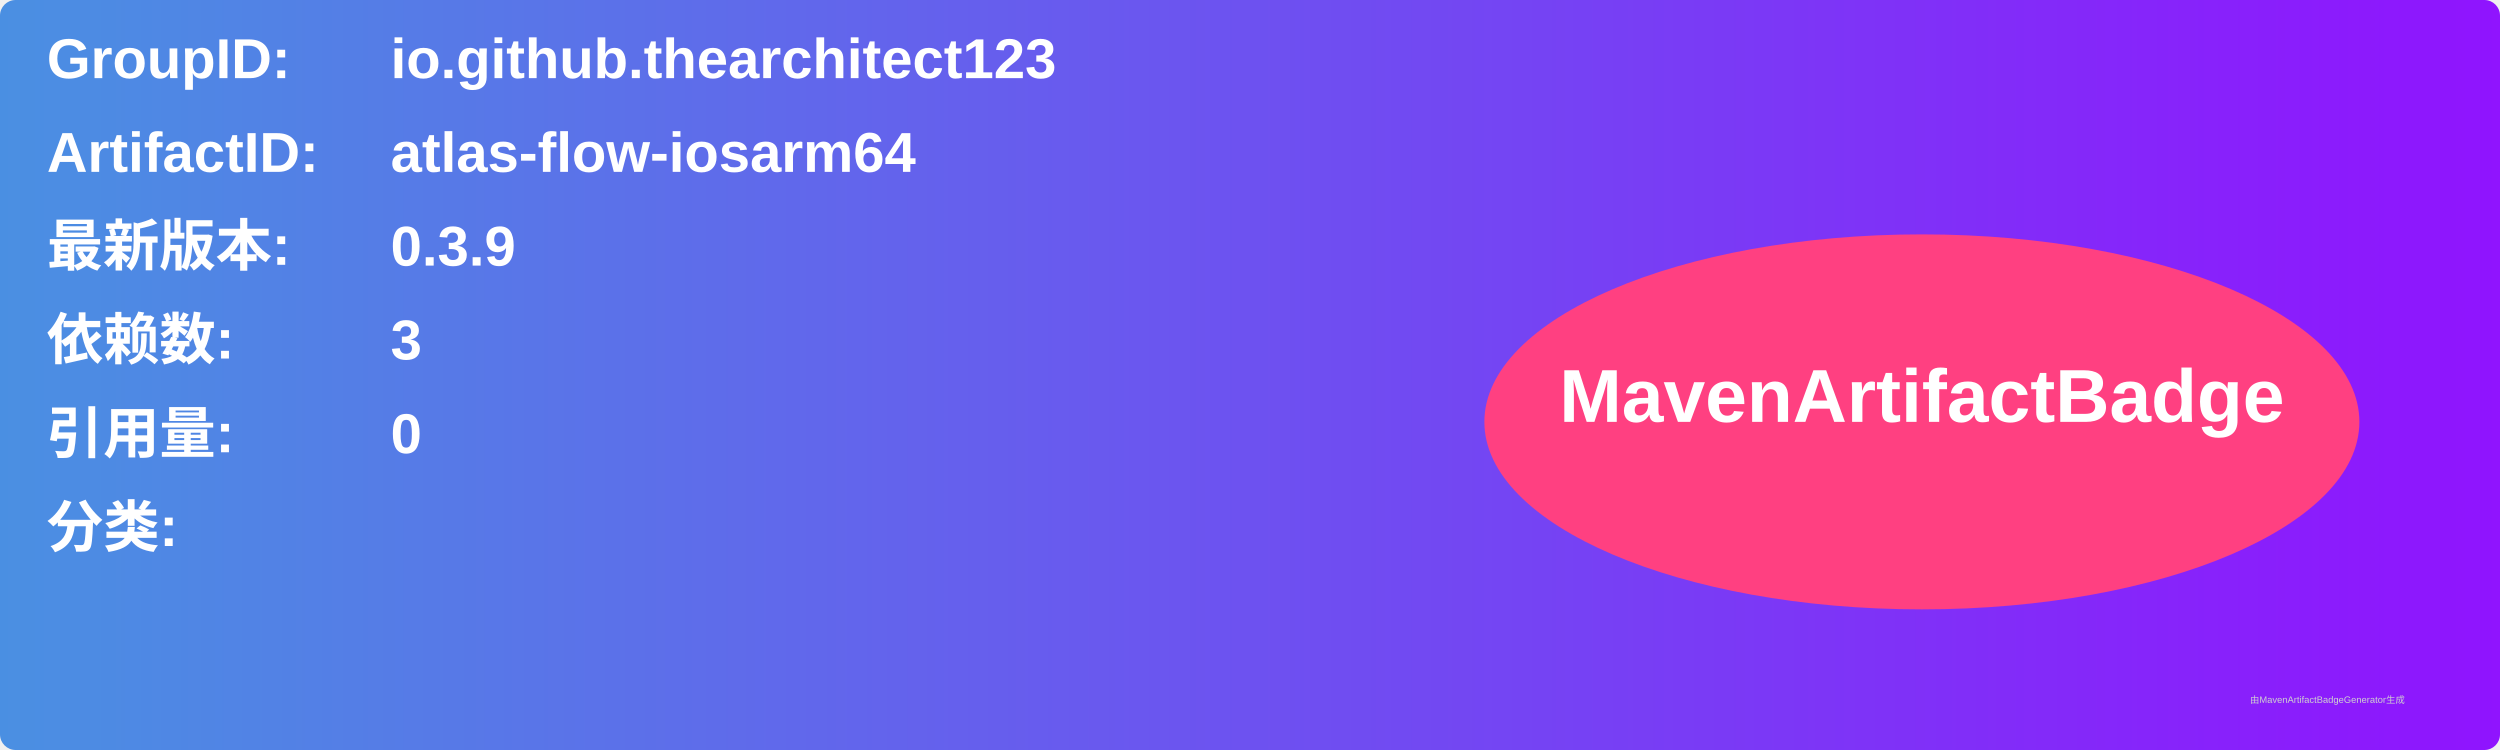
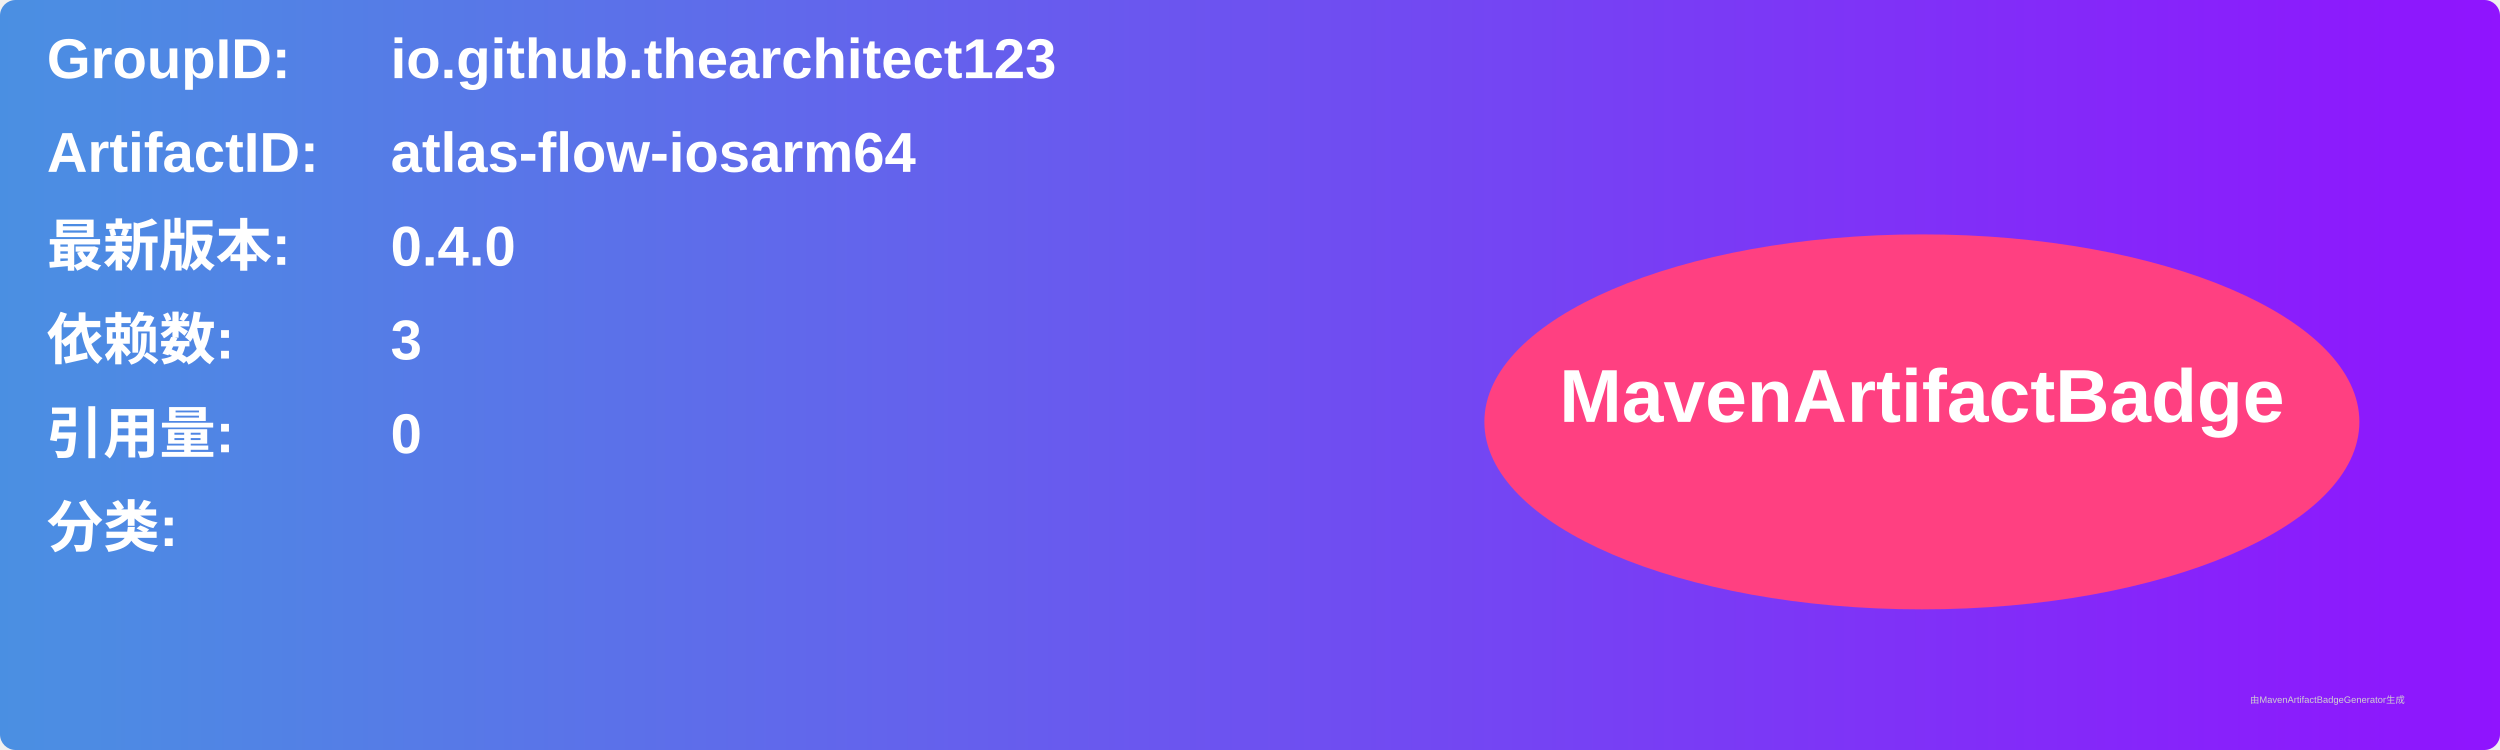
<svg xmlns="http://www.w3.org/2000/svg" width="800" height="240" viewBox="0 0 800 240">
  <linearGradient id="grad" x1="0%" y1="0%" x2="100%" y2="0%">
    <stop offset="0%" stop-color="#4a90e2" />
    <stop offset="100%" stop-color="#9013fe" />
  </linearGradient>
  <rect width="100%" height="100%" rx="5" ry="5" fill="url(#grad)" />
  <g transform="translate(15, 15)">
    <text x="0" y="10" font-family="Arial" font-size="18" fill="white" font-weight="bold" width="260">GroupID:</text>
    <text x="110" y="10" font-family="Arial" font-size="18" fill="white" font-weight="bold" width="460">io.github.thearchitect123</text>
    <text x="0" y="40" font-family="Arial" font-size="18" fill="white" font-weight="bold" width="260">ArtifactID:</text>
    <text x="110" y="40" font-family="Arial" font-size="18" fill="white" font-weight="bold" width="460">atlas-flow-iosarm64</text>
    <text x="0" y="70" font-family="Arial" font-size="18" fill="white" font-weight="bold">最新版本:</text>
    <text x="110" y="70" font-family="Arial" font-size="18" fill="white" font-weight="bold">
-       <tspan font-weight="bold">0.3.9</tspan>
+       <tspan font-weight="bold">0.4.0</tspan>
    </text>
    <text x="0" y="100" font-family="Arial" font-size="18" fill="white" font-weight="bold">依赖数: </text>
    <text x="110" y="100" font-family="Arial" font-size="18" fill="white">
      <tspan font-weight="bold">3</tspan>
    </text>
    <text x="0" y="130" font-family="Arial" font-size="18" fill="white" font-weight="bold">引用量: </text>
    <text x="110" y="130" font-family="Arial" font-size="18" fill="white">
      <tspan font-weight="bold">0</tspan>
    </text>
    <text x="0" y="160" font-family="Arial" font-size="18" fill="white" font-weight="bold">分类:</text>
    <text x="10" y="190" font-family="Arial" font-size="10" fill="white">
      <tspan font-weight="bold" />
    </text>
    <ellipse cx="600" cy="120" rx="140" ry="60" fill="#ff4081" />
    <text x="600" y="120" text-anchor="middle" font-family="Arial" font-size="24" fill="white" font-weight="bold">MavenArtifactBadge</text>
  </g>
  <text x="720" y="225" font-family="Arial" font-size="3" fill="#d0d0d0">由MavenArtifactBadgeGenerator生成</text>
</svg>
